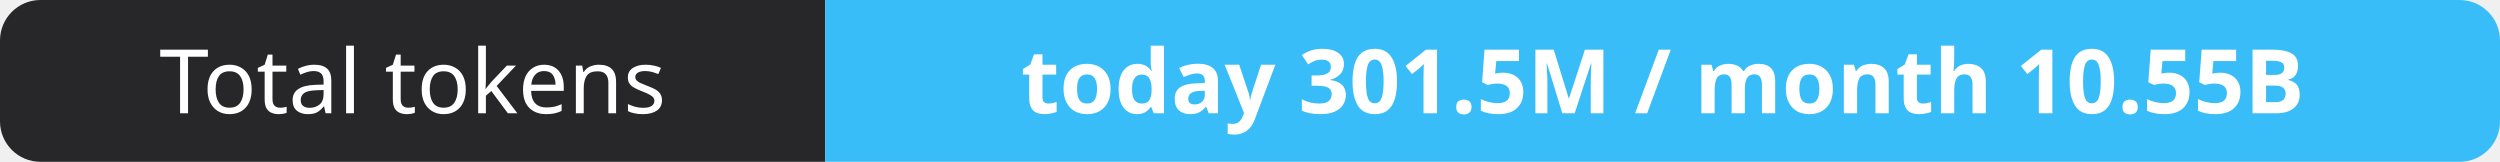
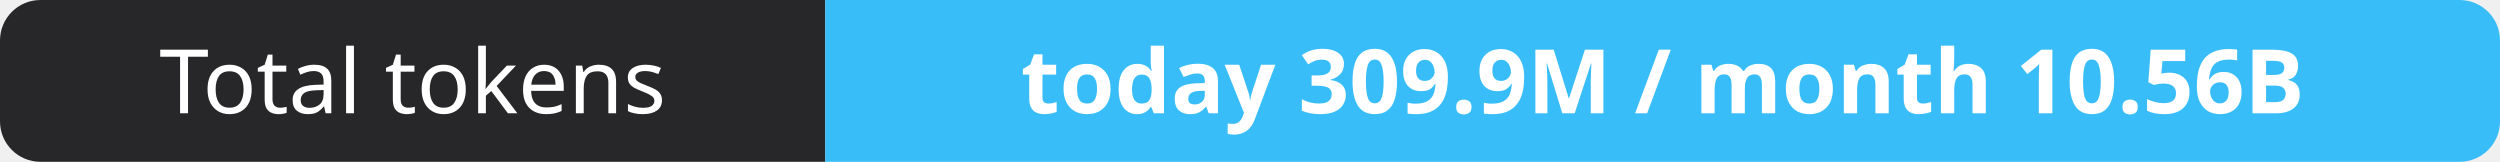
- <svg xmlns="http://www.w3.org/2000/svg" width="309" height="20" role="img" aria-label="Total tokens: today 301.5M / month 10.55B">
+ <svg xmlns="http://www.w3.org/2000/svg" width="309" height="20" role="img" aria-label="Total tokens: today 309.9M / month 10.56B">
  <clipPath id="r">
    <rect width="309" height="20" rx="5" fill="#fff" />
  </clipPath>
  <g clip-path="url(#r)">
    <rect width="102" height="20" fill="#27272a" />
    <rect x="102" width="207" height="20" fill="#38bdf8" />
  </g>
  <g fill="#fff" text-anchor="middle" font-family="Verdana,Geneva,sans-serif" font-size="11">
    <text x="51.0" y="14">Total tokens</text>
-     <text x="205.5" y="14" font-weight="700">today 301.5M / month 10.55B</text>
+     <text x="205.5" y="14" font-weight="700">today 309.9M / month 10.56B</text>
  </g>
</svg>
